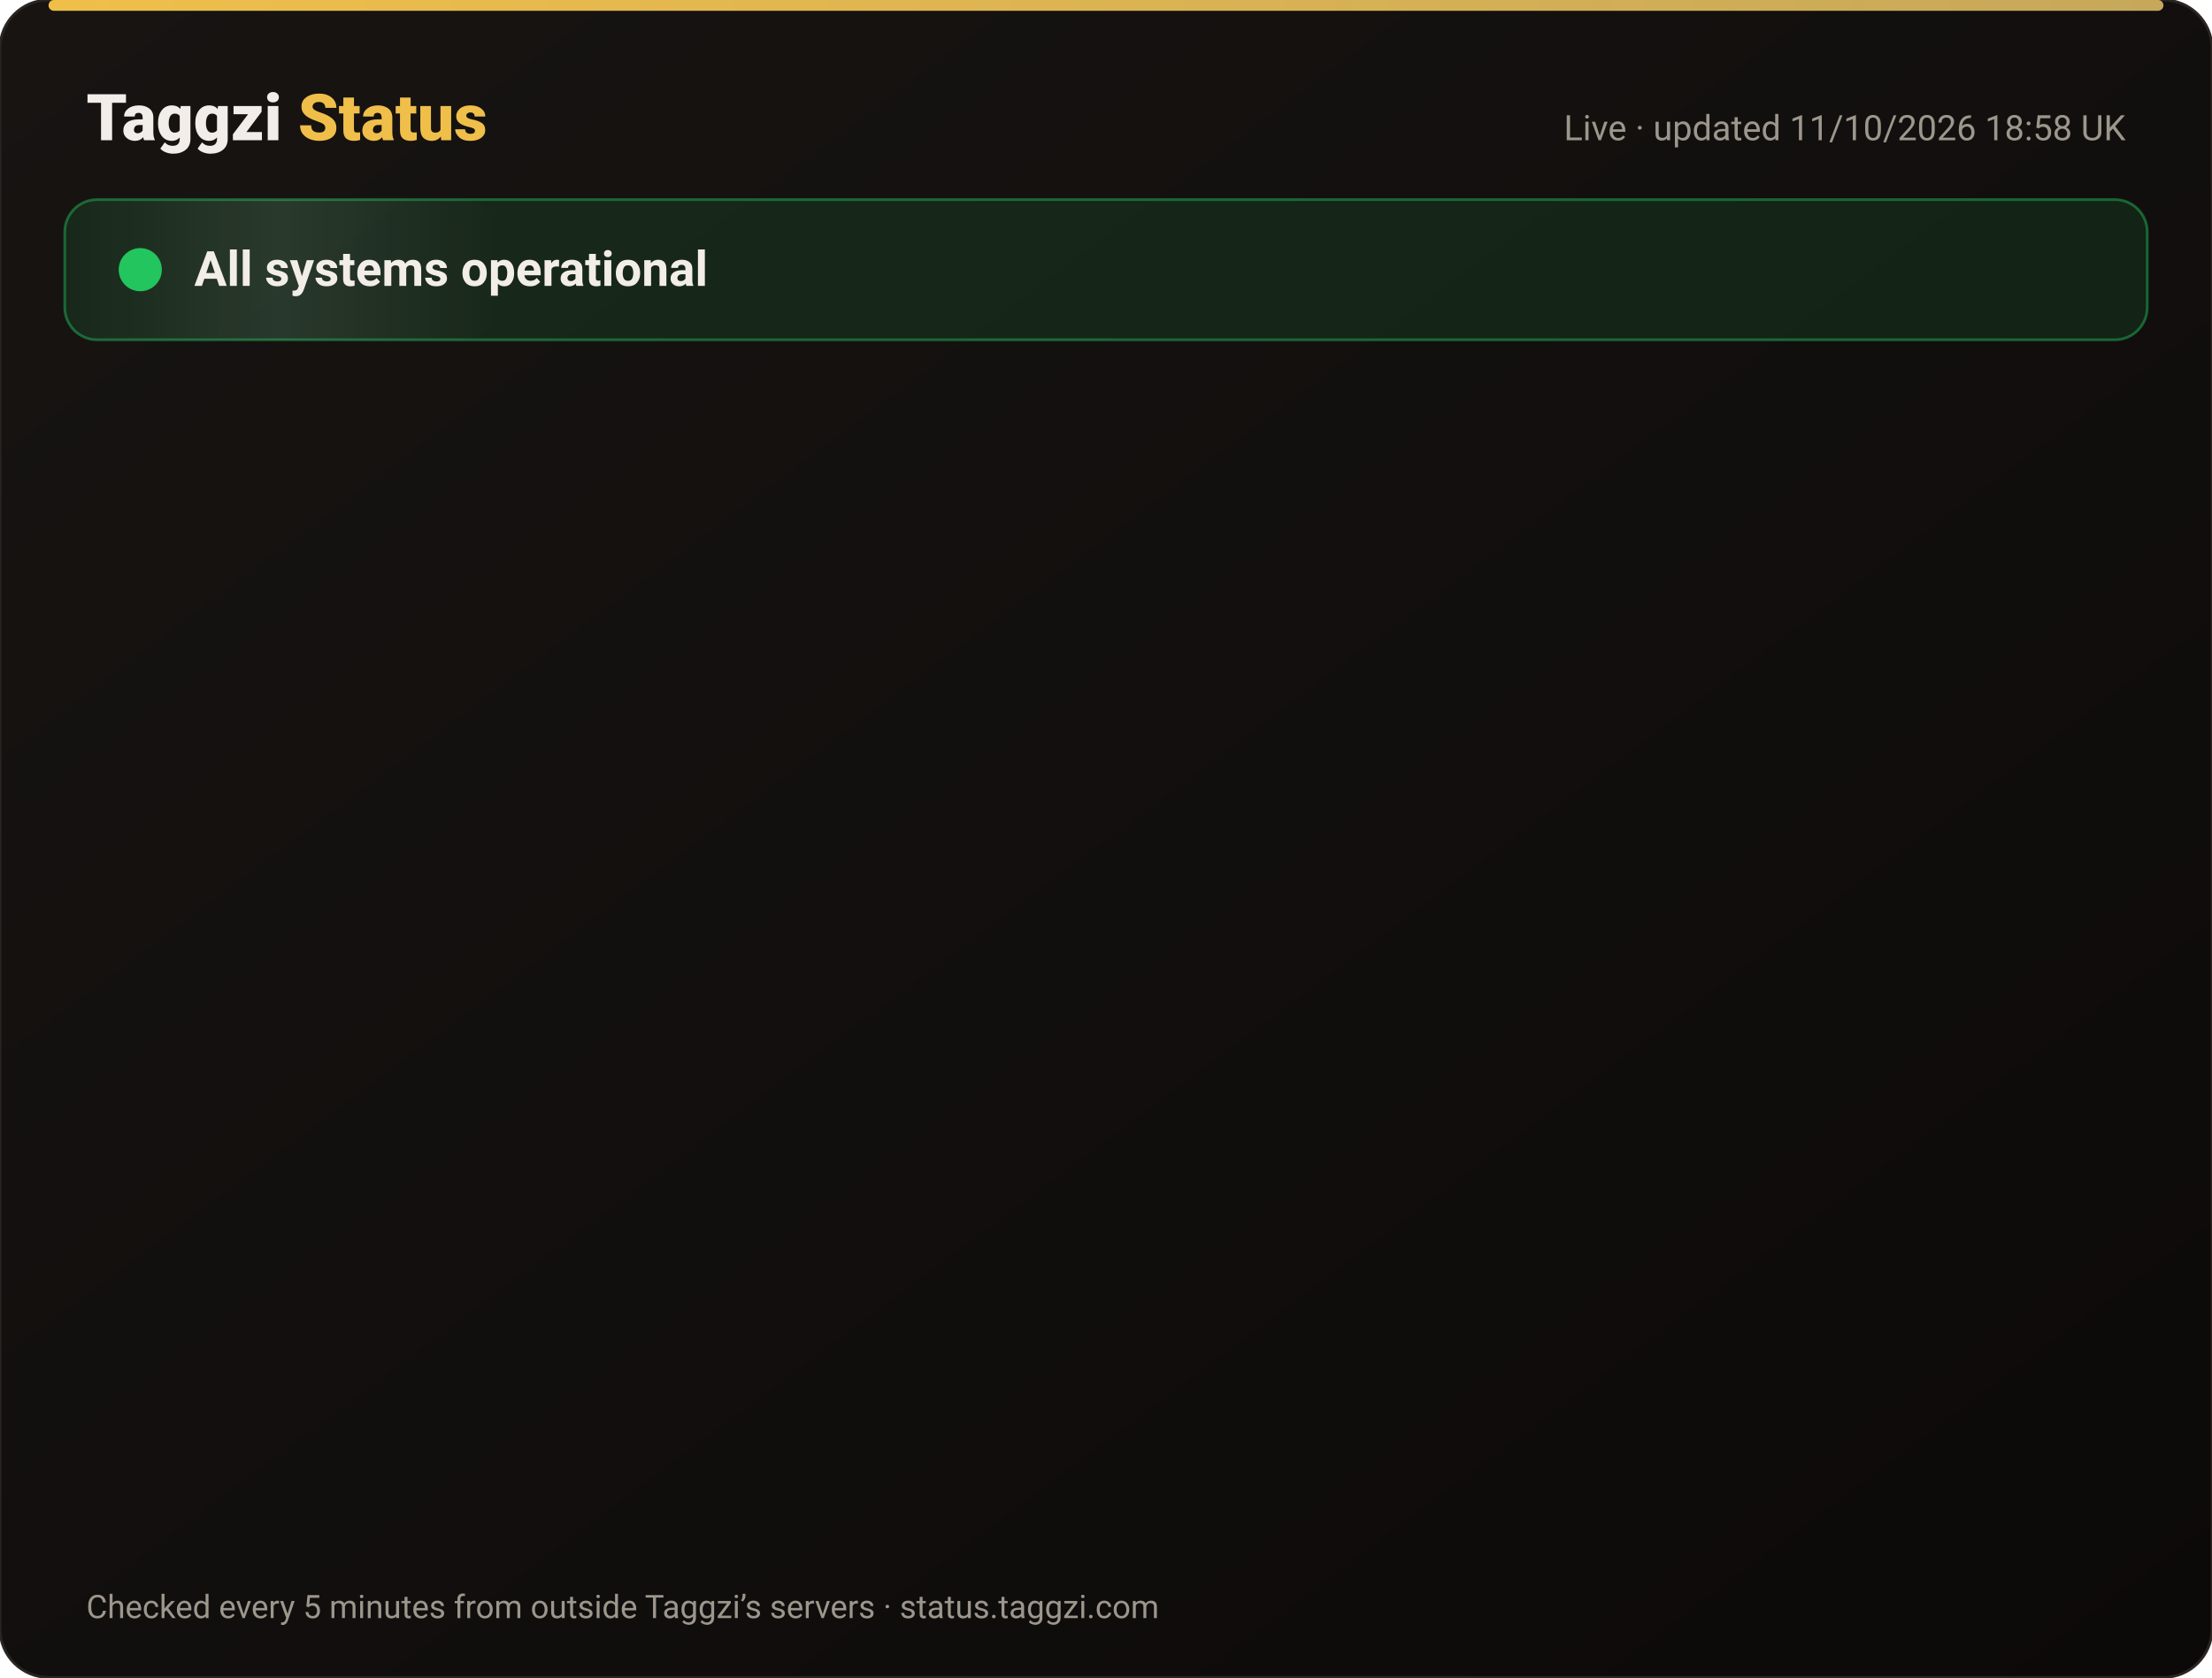
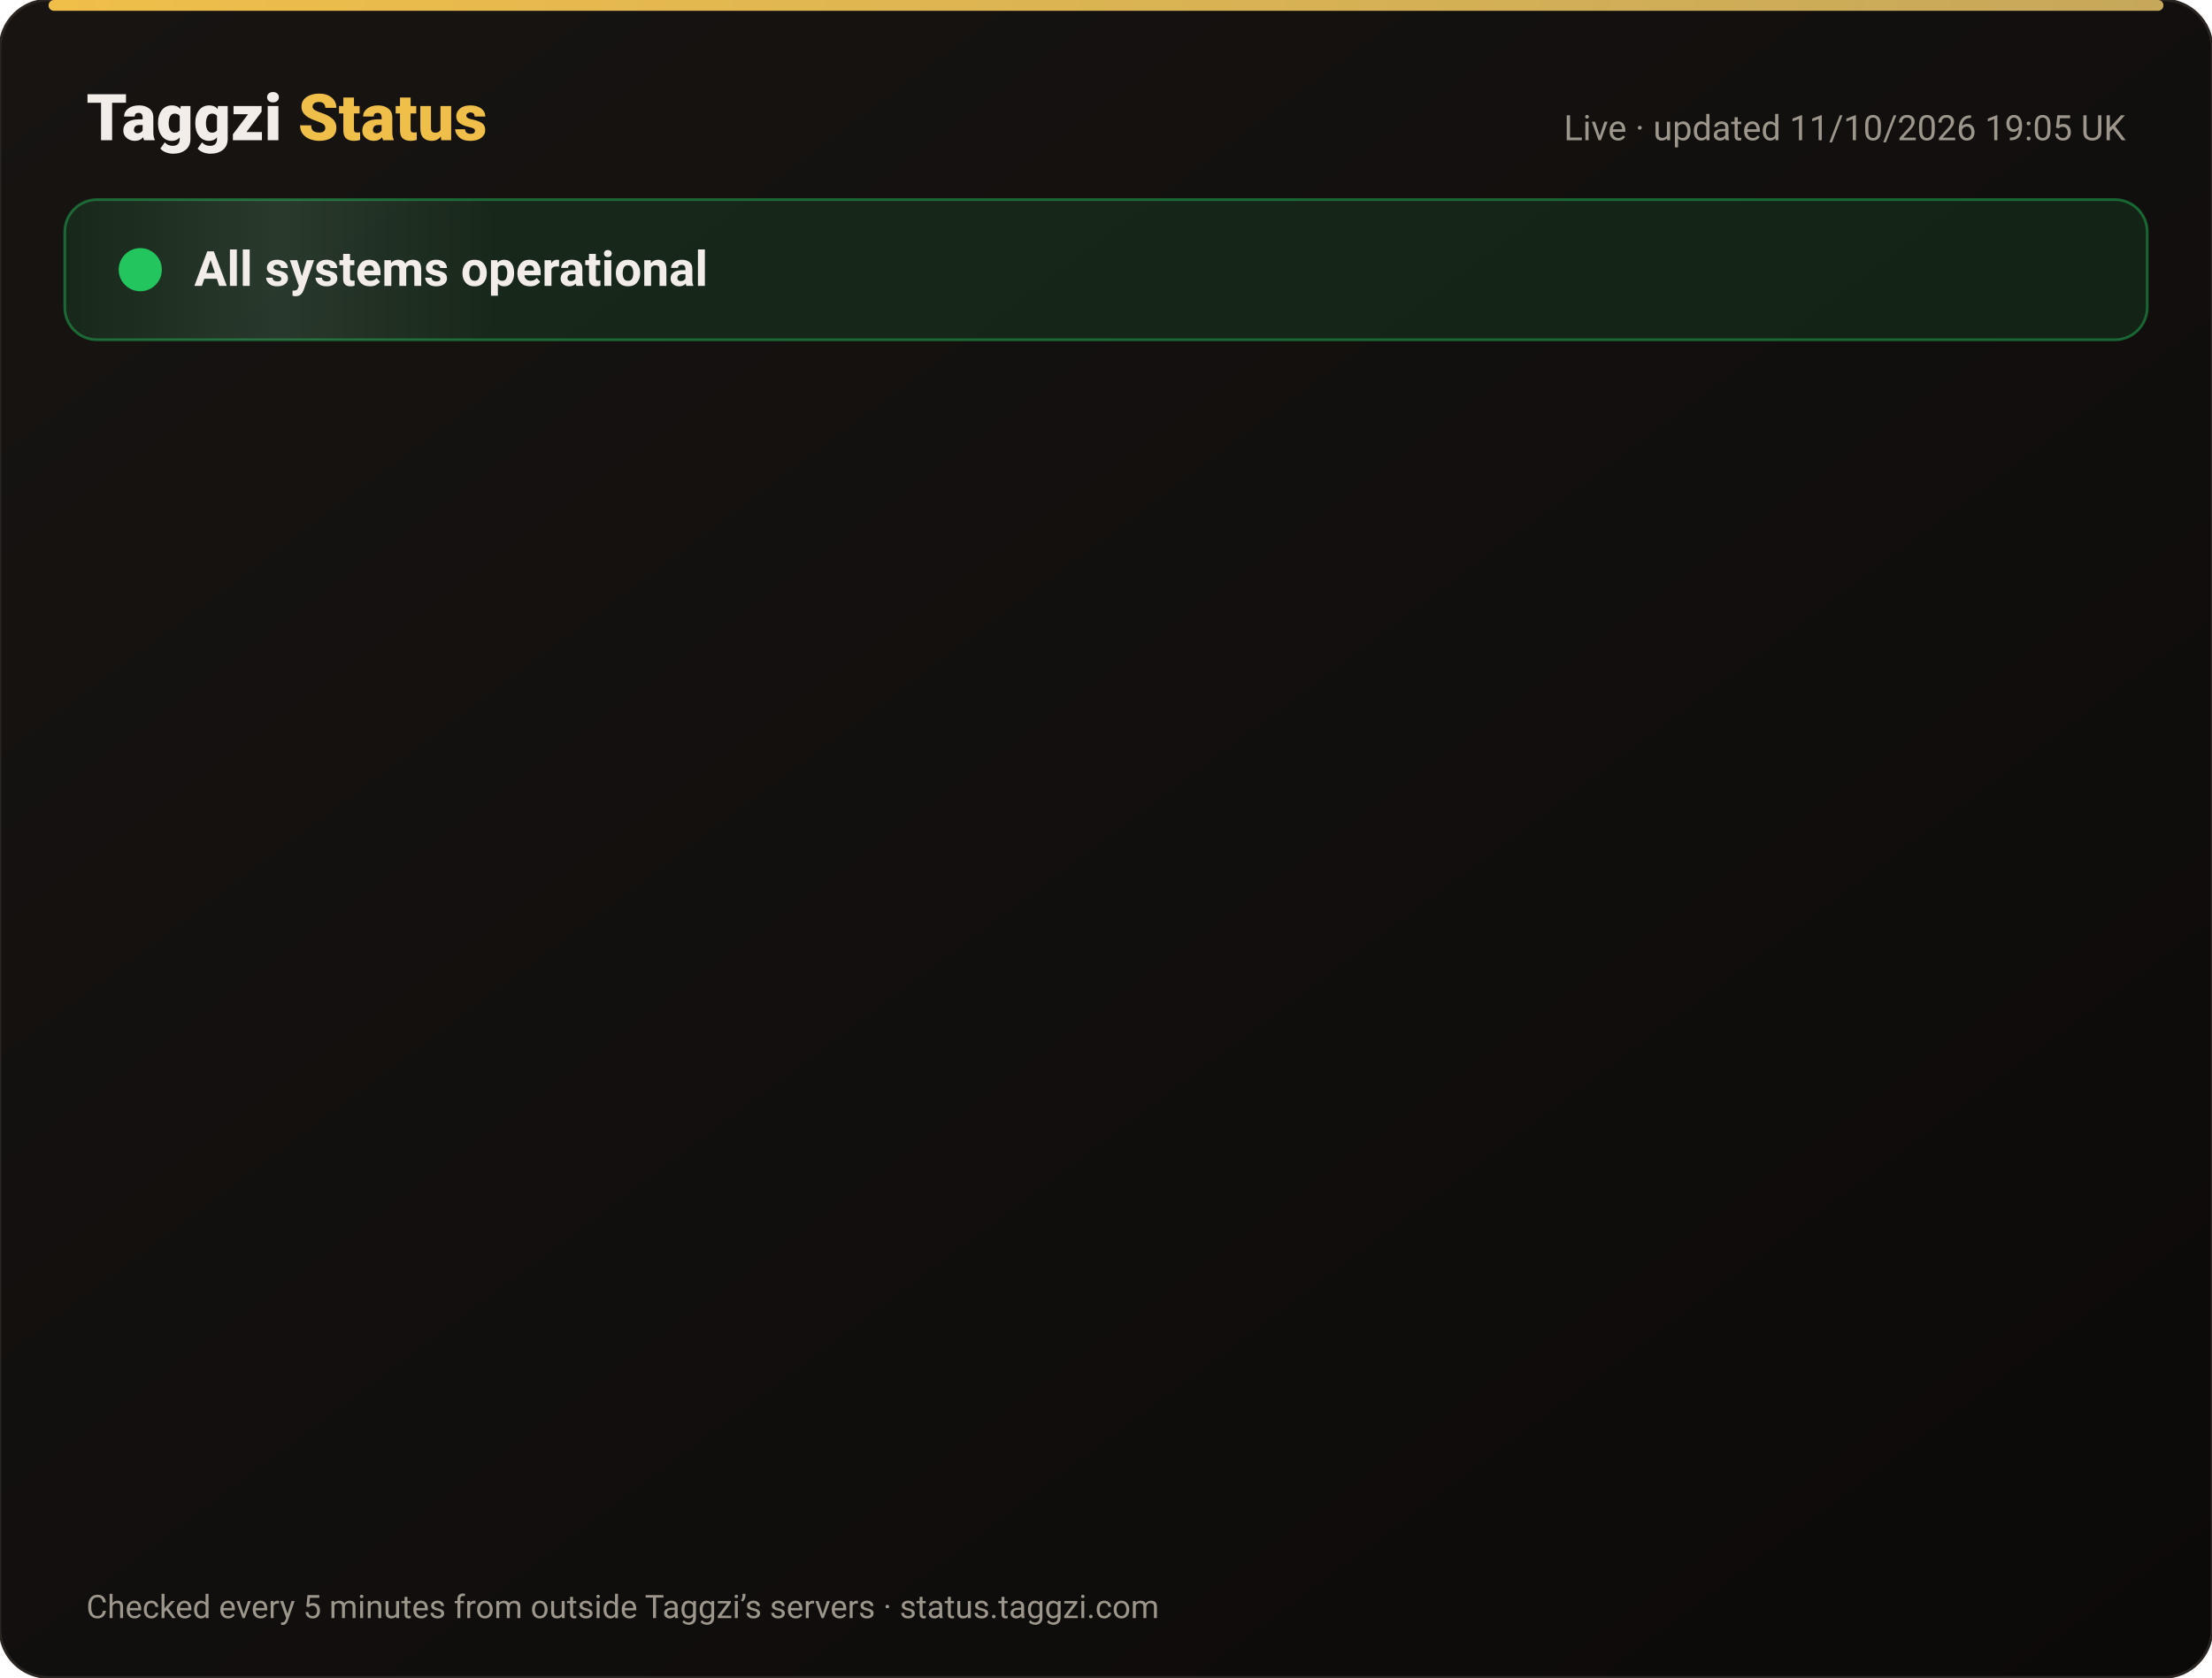
<svg xmlns="http://www.w3.org/2000/svg" width="820" height="622" viewBox="0 0 820 622" font-family="-apple-system,Segoe UI,Roboto,Helvetica,Arial,sans-serif">
  <defs>
    <linearGradient id="bg" x1="0" y1="0" x2="1" y2="1">
      <stop offset="0" stop-color="#171412" />
      <stop offset="1" stop-color="#0C0A09" />
    </linearGradient>
    <linearGradient id="gold" x1="0" x2="1">
      <stop offset="0" stop-color="#F0BF4A" />
      <stop offset="1" stop-color="#c6a85b" />
    </linearGradient>
    <linearGradient id="shine" x1="0" x2="1">
      <stop offset="0" stop-color="#fff" stop-opacity="0" />
      <stop offset=".5" stop-color="#fff" stop-opacity=".08" />
      <stop offset="1" stop-color="#fff" stop-opacity="0" />
    </linearGradient>
  </defs>
  <rect width="820" height="622" rx="18" fill="url(#bg)" stroke="#2a2521" />
  <rect x="18" y="0" width="784" height="4" rx="2" fill="url(#gold)" />
  <text x="32" y="52" font-size="24" font-weight="800" fill="#F2EDE8">Taggzi <tspan fill="#F0BF4A">Status</tspan>
  </text>
-   <text x="788" y="52" font-size="13" fill="#9C968C" text-anchor="end">Live · updated 11/10/2026 18:58 UK</text>
+   <text x="788" y="52" font-size="13" fill="#9C968C" text-anchor="end">Live · updated 11/10/2026 19:05 UK</text>
  <rect x="24" y="74" width="772" height="52" rx="12" fill="#22c55e" fill-opacity=".12" stroke="#22c55e" stroke-opacity=".45" />
  <rect x="24" y="74" width="160" height="52" rx="12" fill="url(#shine)">
    <animate attributeName="x" from="-160" to="820" dur="4s" repeatCount="indefinite" />
  </rect>
  <circle cx="52" cy="100" r="7" fill="#22c55e" />
  <circle cx="52" cy="100" r="7" fill="none" stroke="#22c55e" stroke-width="2">
    <animate attributeName="r" values="7;15;7" dur="2s" repeatCount="indefinite" />
    <animate attributeName="opacity" values=".9;0;.9" dur="2s" repeatCount="indefinite" />
  </circle>
  <text x="72" y="106" font-size="18" font-weight="700" fill="#F2EDE8">All systems operational</text>
  <g opacity="0">
    <animate attributeName="opacity" from="0" to="1" begin="0.00s" dur=".6s" fill="freeze" />
    <line x1="32" y1="188" x2="788" y2="188" stroke="#2a2521" />
    <circle cx="44" cy="166" r="6" fill="#22c55e">
      <animate attributeName="opacity" values="1;.45;1" dur="2.4s" begin="0.00s" repeatCount="indefinite" />
    </circle>
    <text x="62" y="171" font-size="15" font-weight="650" fill="#F2EDE8">Website</text>
    <text x="630" y="171" font-size="13" fill="#9C968C" text-anchor="end">100.00% uptime</text>
    <rect x="648" y="154" width="140" height="24" rx="12" fill="#22c55e" fill-opacity=".14" stroke="#22c55e" stroke-opacity=".5" />
    <text x="718" y="171" font-size="12" font-weight="700" fill="#22c55e" text-anchor="middle">Operational</text>
  </g>
  <g opacity="0">
    <animate attributeName="opacity" from="0" to="1" begin="0.15s" dur=".6s" fill="freeze" />
    <line x1="32" y1="234" x2="788" y2="234" stroke="#2a2521" />
    <circle cx="44" cy="212" r="6" fill="#22c55e">
      <animate attributeName="opacity" values="1;.45;1" dur="2.4s" begin="0.15s" repeatCount="indefinite" />
    </circle>
    <text x="62" y="217" font-size="15" font-weight="650" fill="#F2EDE8">Tag scans</text>
    <text x="630" y="217" font-size="13" fill="#9C968C" text-anchor="end">100.00% uptime</text>
    <rect x="648" y="200" width="140" height="24" rx="12" fill="#22c55e" fill-opacity=".14" stroke="#22c55e" stroke-opacity=".5" />
    <text x="718" y="217" font-size="12" font-weight="700" fill="#22c55e" text-anchor="middle">Operational</text>
  </g>
  <g opacity="0">
    <animate attributeName="opacity" from="0" to="1" begin="0.30s" dur=".6s" fill="freeze" />
    <line x1="32" y1="280" x2="788" y2="280" stroke="#2a2521" />
    <circle cx="44" cy="258" r="6" fill="#22c55e">
      <animate attributeName="opacity" values="1;.45;1" dur="2.4s" begin="0.30s" repeatCount="indefinite" />
    </circle>
    <text x="62" y="263" font-size="15" font-weight="650" fill="#F2EDE8">Manual tag lookup</text>
    <text x="630" y="263" font-size="13" fill="#9C968C" text-anchor="end">100.00% uptime</text>
    <rect x="648" y="246" width="140" height="24" rx="12" fill="#22c55e" fill-opacity=".14" stroke="#22c55e" stroke-opacity=".5" />
    <text x="718" y="263" font-size="12" font-weight="700" fill="#22c55e" text-anchor="middle">Operational</text>
  </g>
  <g opacity="0">
    <animate attributeName="opacity" from="0" to="1" begin="0.45s" dur=".6s" fill="freeze" />
    <line x1="32" y1="326" x2="788" y2="326" stroke="#2a2521" />
    <circle cx="44" cy="304" r="6" fill="#22c55e">
      <animate attributeName="opacity" values="1;.45;1" dur="2.4s" begin="0.45s" repeatCount="indefinite" />
    </circle>
    <text x="62" y="309" font-size="15" font-weight="650" fill="#F2EDE8">App &amp; login</text>
    <text x="630" y="309" font-size="13" fill="#9C968C" text-anchor="end">100.00% uptime</text>
    <rect x="648" y="292" width="140" height="24" rx="12" fill="#22c55e" fill-opacity=".14" stroke="#22c55e" stroke-opacity=".5" />
    <text x="718" y="309" font-size="12" font-weight="700" fill="#22c55e" text-anchor="middle">Operational</text>
  </g>
  <g opacity="0">
    <animate attributeName="opacity" from="0" to="1" begin="0.60s" dur=".6s" fill="freeze" />
    <line x1="32" y1="372" x2="788" y2="372" stroke="#2a2521" />
    <circle cx="44" cy="350" r="6" fill="#22c55e">
      <animate attributeName="opacity" values="1;.45;1" dur="2.4s" begin="0.60s" repeatCount="indefinite" />
    </circle>
    <text x="62" y="355" font-size="15" font-weight="650" fill="#F2EDE8">Community alerts</text>
    <text x="630" y="355" font-size="13" fill="#9C968C" text-anchor="end">100.00% uptime</text>
    <rect x="648" y="338" width="140" height="24" rx="12" fill="#22c55e" fill-opacity=".14" stroke="#22c55e" stroke-opacity=".5" />
    <text x="718" y="355" font-size="12" font-weight="700" fill="#22c55e" text-anchor="middle">Operational</text>
  </g>
  <g opacity="0">
    <animate attributeName="opacity" from="0" to="1" begin="0.75s" dur=".6s" fill="freeze" />
    <line x1="32" y1="418" x2="788" y2="418" stroke="#2a2521" />
    <circle cx="44" cy="396" r="6" fill="#22c55e">
      <animate attributeName="opacity" values="1;.45;1" dur="2.4s" begin="0.75s" repeatCount="indefinite" />
    </circle>
    <text x="62" y="401" font-size="15" font-weight="650" fill="#F2EDE8">Private calling</text>
    <text x="630" y="401" font-size="13" fill="#9C968C" text-anchor="end">100.00% uptime</text>
    <rect x="648" y="384" width="140" height="24" rx="12" fill="#22c55e" fill-opacity=".14" stroke="#22c55e" stroke-opacity=".5" />
    <text x="718" y="401" font-size="12" font-weight="700" fill="#22c55e" text-anchor="middle">Operational</text>
  </g>
  <g opacity="0">
    <animate attributeName="opacity" from="0" to="1" begin="0.90s" dur=".6s" fill="freeze" />
    <line x1="32" y1="464" x2="788" y2="464" stroke="#2a2521" />
    <circle cx="44" cy="442" r="6" fill="#22c55e">
      <animate attributeName="opacity" values="1;.45;1" dur="2.4s" begin="0.90s" repeatCount="indefinite" />
    </circle>
    <text x="62" y="447" font-size="15" font-weight="650" fill="#F2EDE8">Payments</text>
    <text x="630" y="447" font-size="13" fill="#9C968C" text-anchor="end">99.97% uptime</text>
    <rect x="648" y="430" width="140" height="24" rx="12" fill="#22c55e" fill-opacity=".14" stroke="#22c55e" stroke-opacity=".5" />
    <text x="718" y="447" font-size="12" font-weight="700" fill="#22c55e" text-anchor="middle">Operational</text>
  </g>
  <g opacity="0">
    <animate attributeName="opacity" from="0" to="1" begin="1.05s" dur=".6s" fill="freeze" />
    <line x1="32" y1="510" x2="788" y2="510" stroke="#2a2521" />
    <circle cx="44" cy="488" r="6" fill="#22c55e">
      <animate attributeName="opacity" values="1;.45;1" dur="2.4s" begin="1.05s" repeatCount="indefinite" />
    </circle>
    <text x="62" y="493" font-size="15" font-weight="650" fill="#F2EDE8">Email &amp; support</text>
    <text x="630" y="493" font-size="13" fill="#9C968C" text-anchor="end">100.00% uptime</text>
    <rect x="648" y="476" width="140" height="24" rx="12" fill="#22c55e" fill-opacity=".14" stroke="#22c55e" stroke-opacity=".5" />
    <text x="718" y="493" font-size="12" font-weight="700" fill="#22c55e" text-anchor="middle">Operational</text>
  </g>
  <g opacity="0">
    <animate attributeName="opacity" from="0" to="1" begin="1.20s" dur=".6s" fill="freeze" />
    <line x1="32" y1="556" x2="788" y2="556" stroke="#2a2521" />
    <circle cx="44" cy="534" r="6" fill="#22c55e">
      <animate attributeName="opacity" values="1;.45;1" dur="2.4s" begin="1.20s" repeatCount="indefinite" />
    </circle>
    <text x="62" y="539" font-size="15" font-weight="650" fill="#F2EDE8">Secure connection (SSL)</text>
    <text x="630" y="539" font-size="13" fill="#9C968C" text-anchor="end">100.00% uptime</text>
    <rect x="648" y="522" width="140" height="24" rx="12" fill="#22c55e" fill-opacity=".14" stroke="#22c55e" stroke-opacity=".5" />
    <text x="718" y="539" font-size="12" font-weight="700" fill="#22c55e" text-anchor="middle">Operational</text>
  </g>
  <text x="32" y="600" font-size="12" fill="#9C968C">Checked every 5 minutes from outside Taggzi’s servers · status.taggzi.com</text>
</svg>
